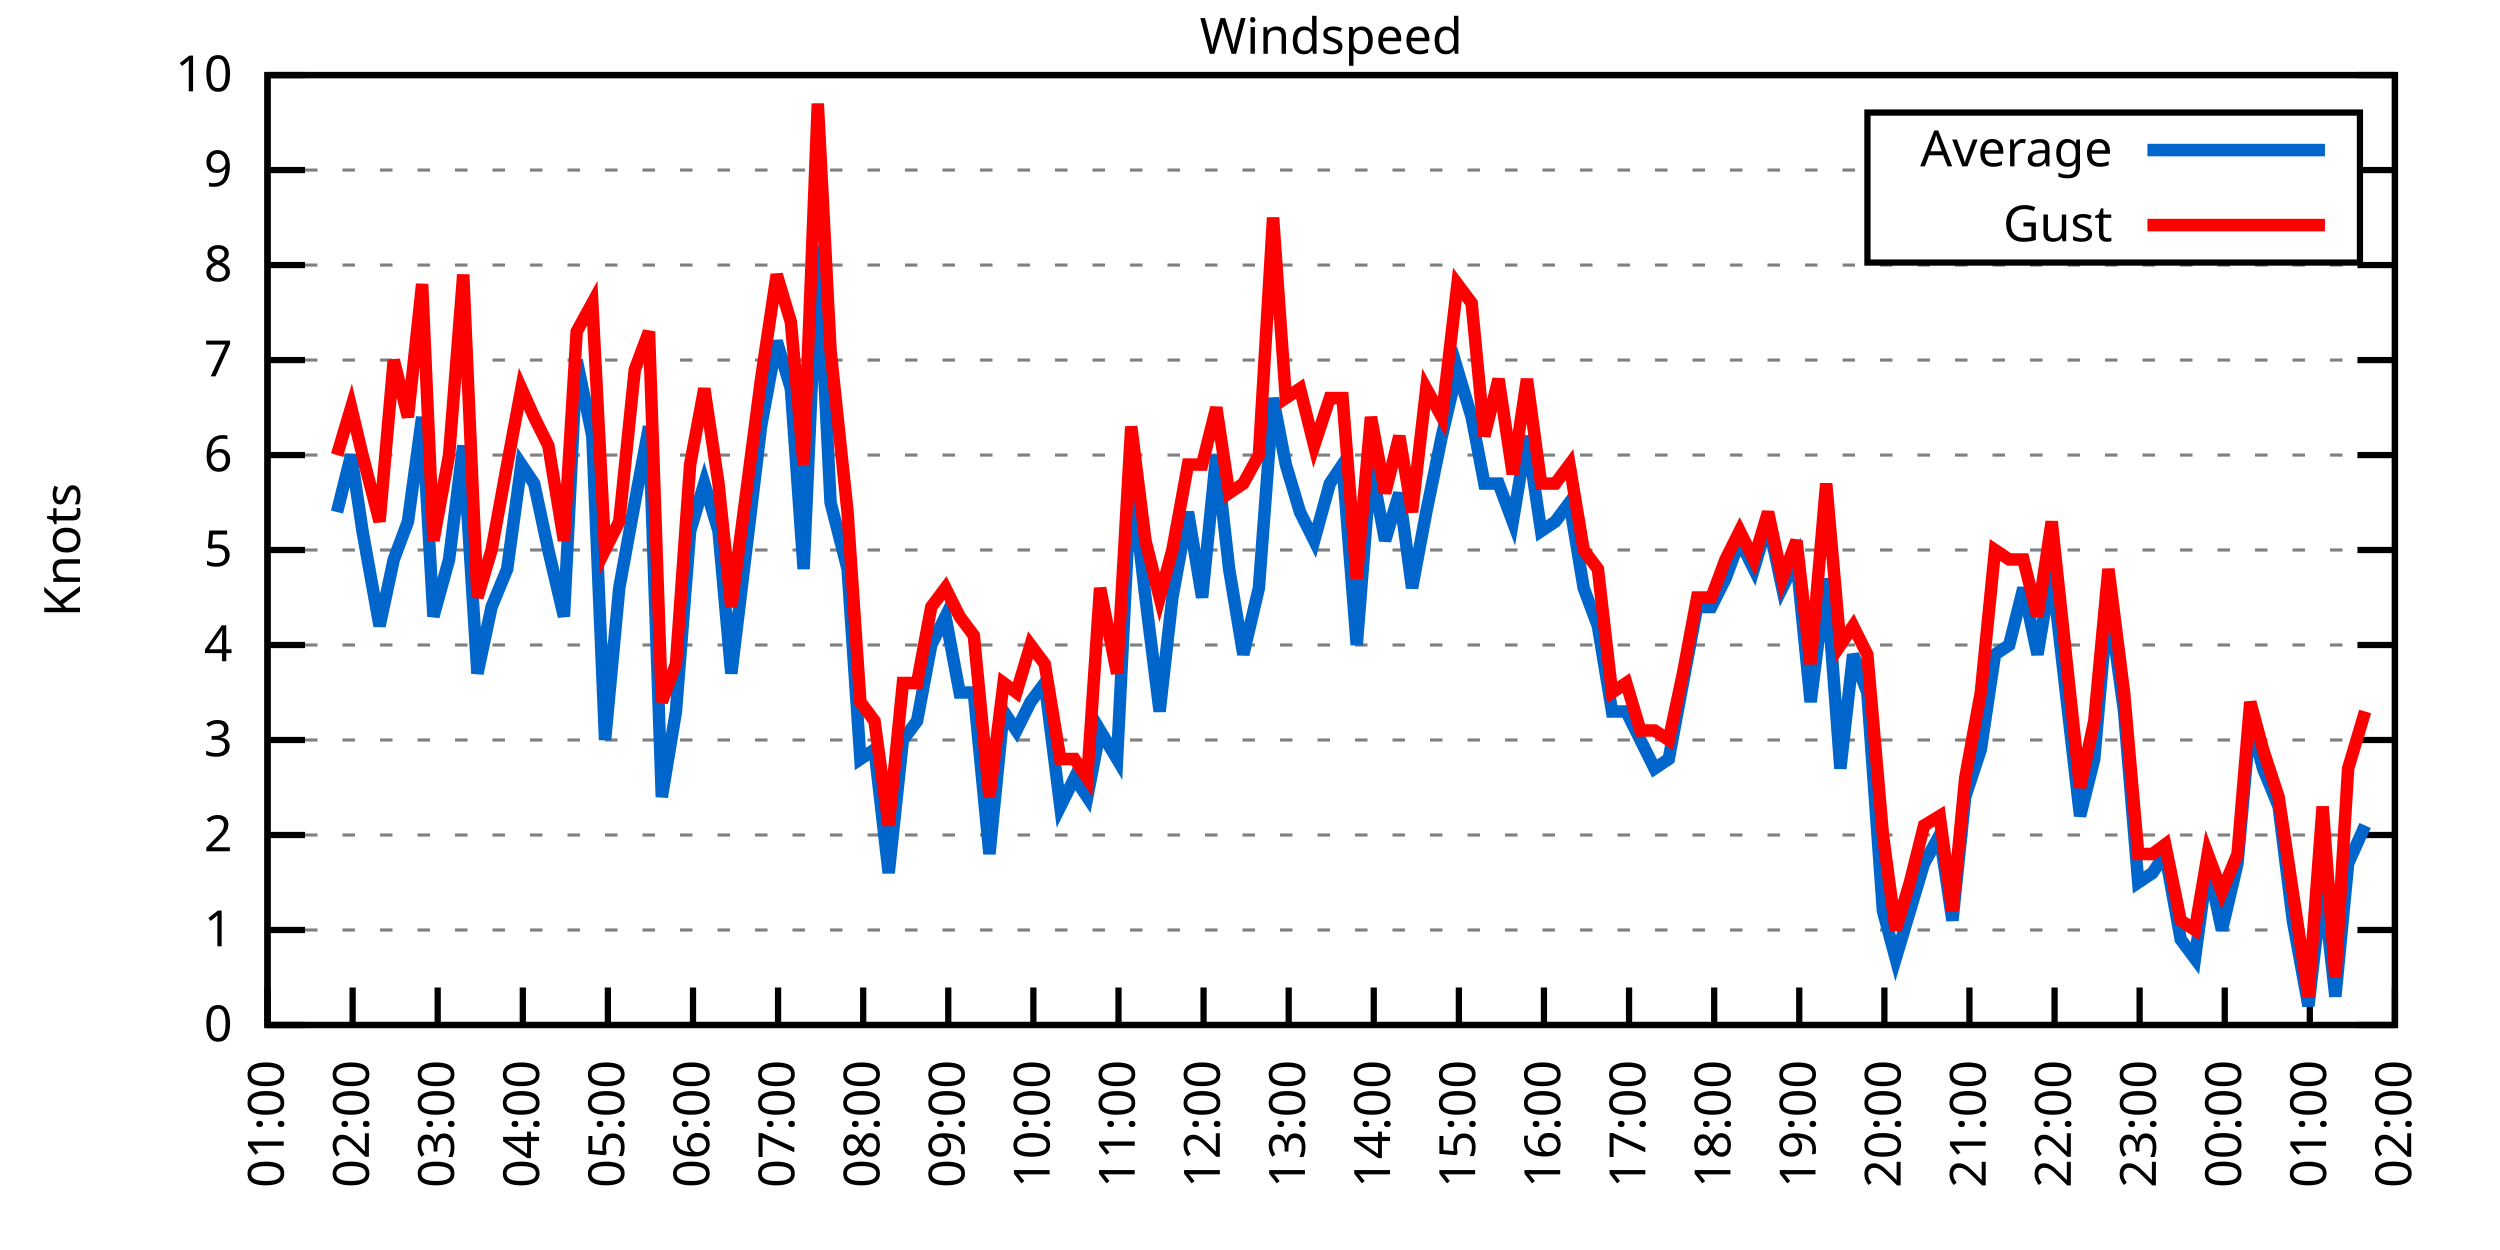
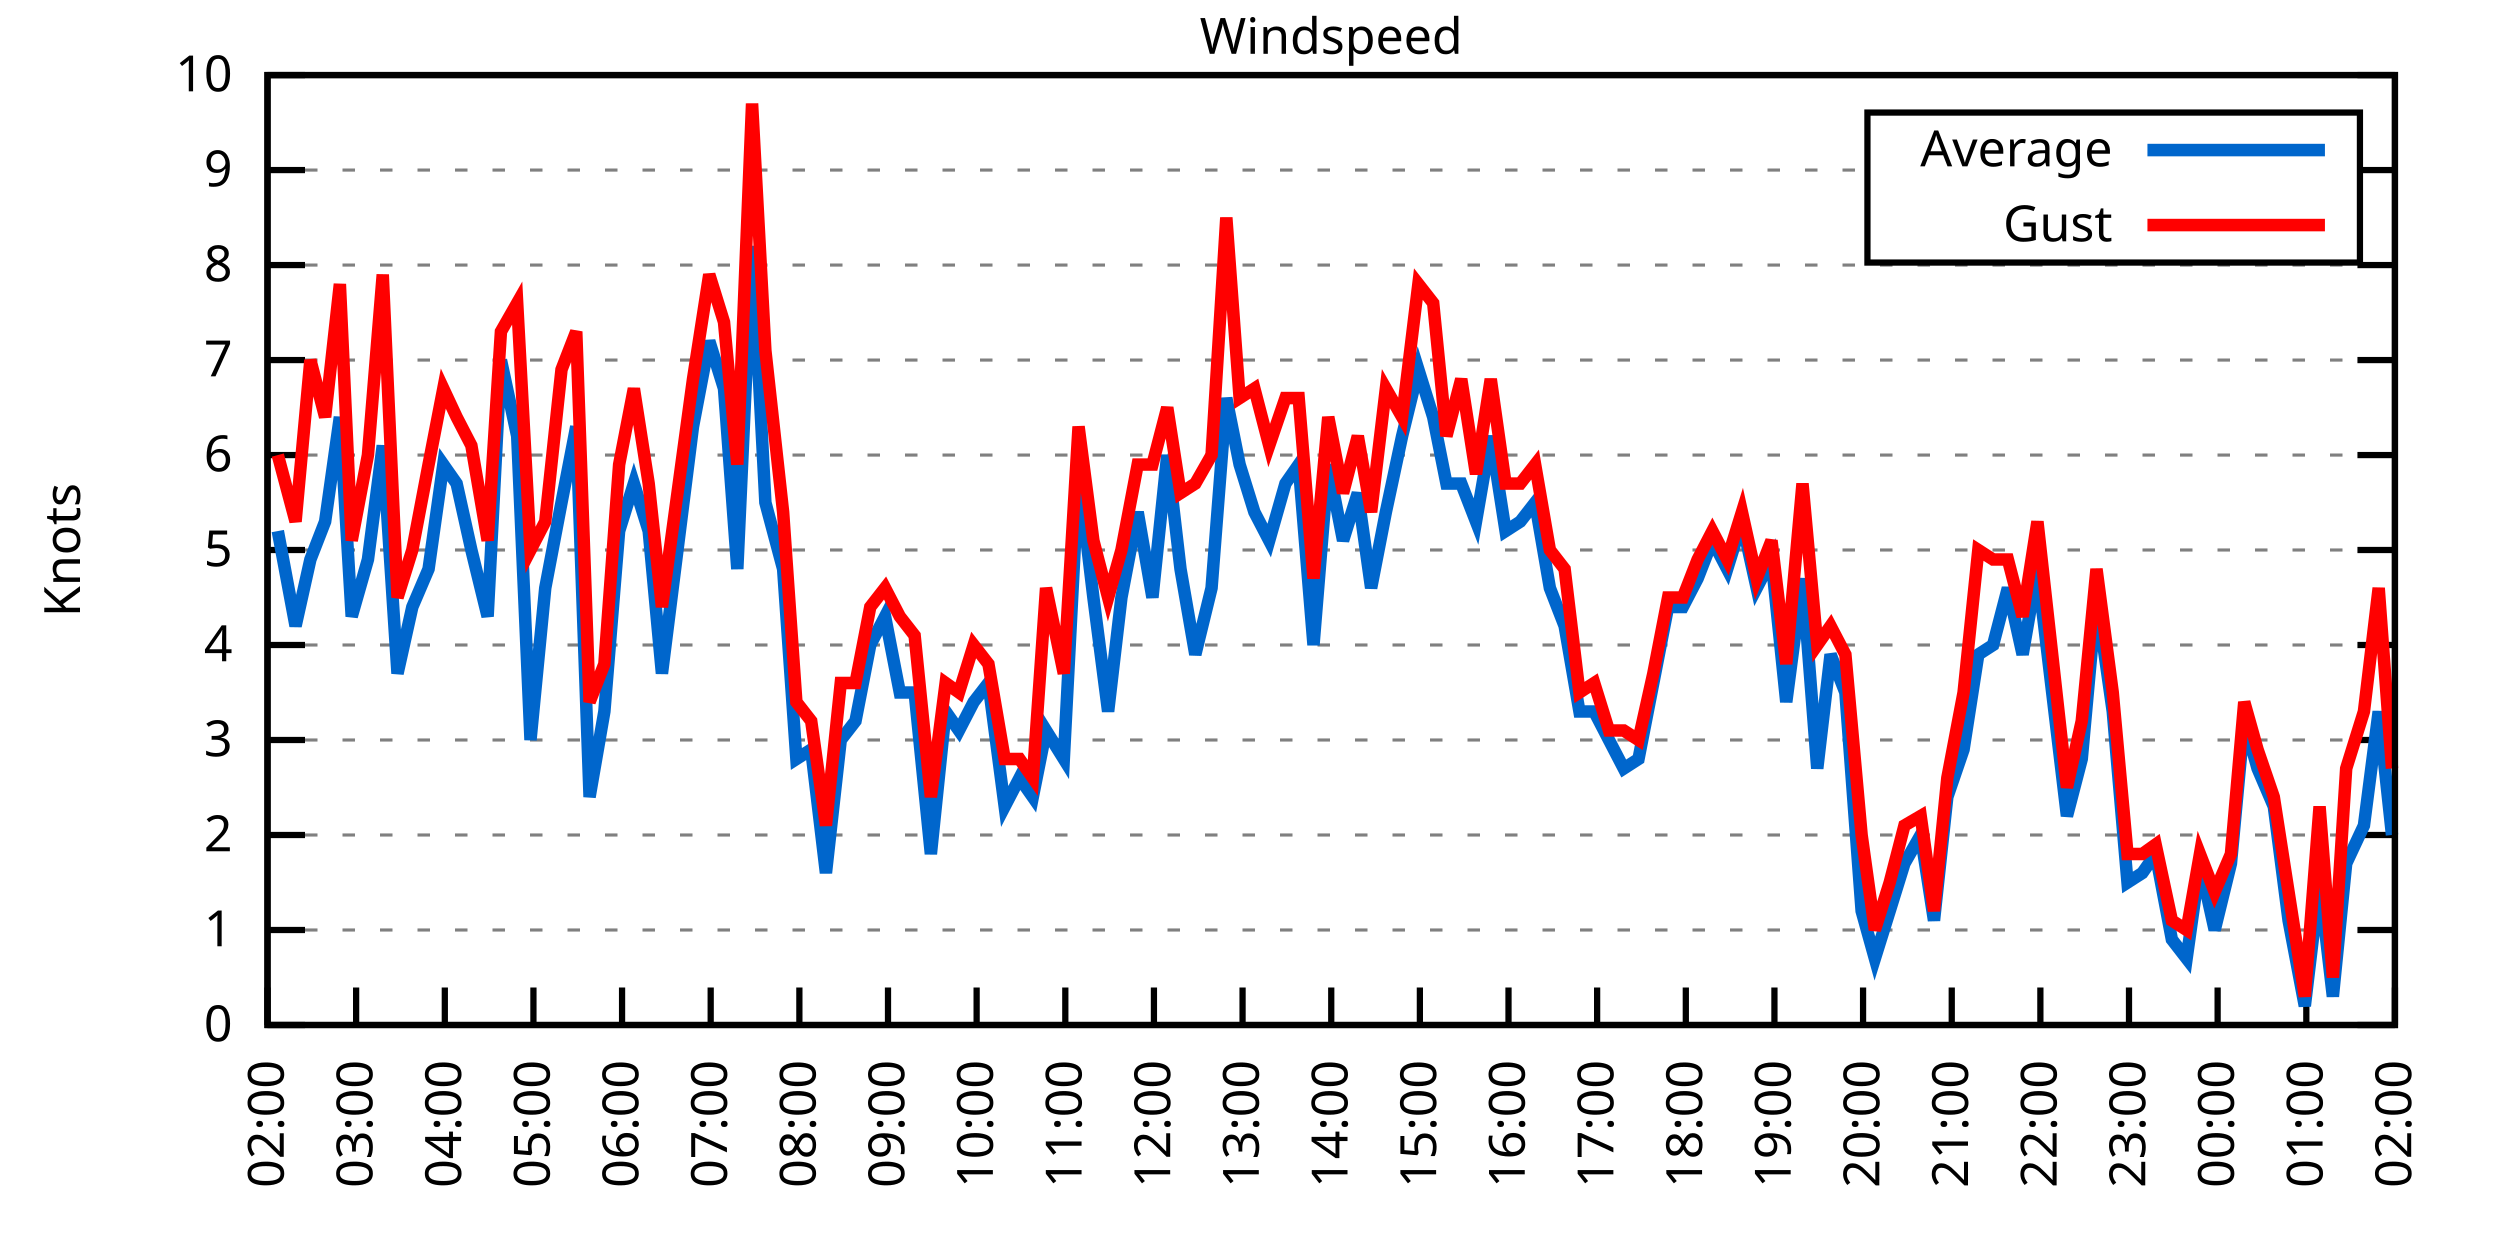
<svg xmlns="http://www.w3.org/2000/svg" xmlns:xlink="http://www.w3.org/1999/xlink" width="400" height="200" viewBox="0 0 400 200">
  <g id="gnuplot_canvas">
    <rect x="0" y="0" width="400" height="200" fill="none" />
    <defs>
      <circle id="gpDot" r="0.5" stroke-width="0.5" stroke="currentColor" />
      <path id="gpPt0" stroke-width="0.333" stroke="currentColor" d="M-1,0 h2 M0,-1 v2" />
      <path id="gpPt1" stroke-width="0.333" stroke="currentColor" d="M-1,-1 L1,1 M1,-1 L-1,1" />
      <path id="gpPt2" stroke-width="0.333" stroke="currentColor" d="M-1,0 L1,0 M0,-1 L0,1 M-1,-1 L1,1 M-1,1 L1,-1" />
      <rect id="gpPt3" stroke-width="0.333" stroke="currentColor" x="-1" y="-1" width="2" height="2" />
      <rect id="gpPt4" stroke-width="0.333" stroke="currentColor" fill="currentColor" x="-1" y="-1" width="2" height="2" />
      <circle id="gpPt5" stroke-width="0.333" stroke="currentColor" cx="0" cy="0" r="1" />
      <use xlink:href="#gpPt5" id="gpPt6" fill="currentColor" stroke="none" />
      <path id="gpPt7" stroke-width="0.333" stroke="currentColor" d="M0,-1.33 L-1.33,0.67 L1.33,0.67 z" />
      <use xlink:href="#gpPt7" id="gpPt8" fill="currentColor" stroke="none" />
      <use xlink:href="#gpPt7" id="gpPt9" stroke="currentColor" transform="rotate(180)" />
      <use xlink:href="#gpPt9" id="gpPt10" fill="currentColor" stroke="none" />
      <use xlink:href="#gpPt3" id="gpPt11" stroke="currentColor" transform="rotate(45)" />
      <use xlink:href="#gpPt11" id="gpPt12" fill="currentColor" stroke="none" />
      <path id="gpPt13" stroke-width="0.333" stroke="currentColor" d="M0,1.330 L1.265,0.411 L0.782,-1.067 L-0.782,-1.076 L-1.265,0.411 z" />
      <use xlink:href="#gpPt13" id="gpPt14" fill="currentColor" stroke="none" />
      <filter id="textbox" filterUnits="objectBoundingBox" x="0" y="0" height="1" width="1">
        <feFlood flood-color="white" flood-opacity="1" result="bgnd" />
        <feComposite in="SourceGraphic" in2="bgnd" operator="atop" />
      </filter>
      <filter id="greybox" filterUnits="objectBoundingBox" x="0" y="0" height="1" width="1">
        <feFlood flood-color="lightgrey" flood-opacity="1" result="grey" />
        <feComposite in="SourceGraphic" in2="grey" operator="atop" />
      </filter>
    </defs>
    <g fill="none" color="white" stroke="currentColor" stroke-width="1.00" stroke-linecap="butt" stroke-linejoin="miter">
</g>
    <g fill="none" color="black" stroke="currentColor" stroke-width="1.00" stroke-linecap="butt" stroke-linejoin="miter">
      <g stroke="none" shape-rendering="crispEdges">
        <polygon fill="rgb(255, 255, 255)" points="42.80,164.00 383.18,164.00 383.18,12.02 42.80,12.02 " />
      </g>
    </g>
    <g fill="none" color="black" stroke="currentColor" stroke-width="1.00" stroke-linecap="butt" stroke-linejoin="miter">
</g>
    <g fill="none" color="black" stroke="black" stroke-width="0.50" stroke-linecap="butt" stroke-linejoin="miter">
</g>
    <g fill="none" color="gray" stroke="currentColor" stroke-width="0.50" stroke-linecap="butt" stroke-linejoin="miter">
      <path stroke="gray" stroke-dasharray="2,4" class="gridline" d="M42.80,164.00 L383.19,164.00  " />
    </g>
    <g fill="none" color="gray" stroke="gray" stroke-width="1.00" stroke-linecap="butt" stroke-linejoin="miter">
</g>
    <g fill="none" color="black" stroke="currentColor" stroke-width="1.00" stroke-linecap="butt" stroke-linejoin="miter">
      <path stroke="black" d="M42.80,164.00 L48.80,164.00 M383.19,164.00 L377.19,164.00  " />
      <g transform="translate(37.20,166.60)" stroke="none" fill="black" font-family="Sans" font-size="8.00" text-anchor="end">
        <text>
          <tspan font-family="Sans"> 0</tspan>
        </text>
      </g>
    </g>
    <g fill="none" color="black" stroke="currentColor" stroke-width="1.00" stroke-linecap="butt" stroke-linejoin="miter">
</g>
    <g fill="none" color="black" stroke="black" stroke-width="0.50" stroke-linecap="butt" stroke-linejoin="miter">
</g>
    <g fill="none" color="gray" stroke="currentColor" stroke-width="0.50" stroke-linecap="butt" stroke-linejoin="miter">
      <path stroke="gray" stroke-dasharray="2,4" class="gridline" d="M42.80,148.80 L383.19,148.80  " />
    </g>
    <g fill="none" color="gray" stroke="gray" stroke-width="1.00" stroke-linecap="butt" stroke-linejoin="miter">
</g>
    <g fill="none" color="black" stroke="currentColor" stroke-width="1.00" stroke-linecap="butt" stroke-linejoin="miter">
      <path stroke="black" d="M42.80,148.80 L48.80,148.80 M383.19,148.80 L377.19,148.80  " />
      <g transform="translate(37.20,151.40)" stroke="none" fill="black" font-family="Sans" font-size="8.00" text-anchor="end">
        <text>
          <tspan font-family="Sans"> 1</tspan>
        </text>
      </g>
    </g>
    <g fill="none" color="black" stroke="currentColor" stroke-width="1.00" stroke-linecap="butt" stroke-linejoin="miter">
</g>
    <g fill="none" color="black" stroke="black" stroke-width="0.50" stroke-linecap="butt" stroke-linejoin="miter">
</g>
    <g fill="none" color="gray" stroke="currentColor" stroke-width="0.50" stroke-linecap="butt" stroke-linejoin="miter">
      <path stroke="gray" stroke-dasharray="2,4" class="gridline" d="M42.80,133.60 L383.19,133.60  " />
    </g>
    <g fill="none" color="gray" stroke="gray" stroke-width="1.00" stroke-linecap="butt" stroke-linejoin="miter">
</g>
    <g fill="none" color="black" stroke="currentColor" stroke-width="1.00" stroke-linecap="butt" stroke-linejoin="miter">
      <path stroke="black" d="M42.80,133.60 L48.80,133.60 M383.19,133.60 L377.19,133.60  " />
      <g transform="translate(37.20,136.20)" stroke="none" fill="black" font-family="Sans" font-size="8.00" text-anchor="end">
        <text>
          <tspan font-family="Sans"> 2</tspan>
        </text>
      </g>
    </g>
    <g fill="none" color="black" stroke="currentColor" stroke-width="1.00" stroke-linecap="butt" stroke-linejoin="miter">
</g>
    <g fill="none" color="black" stroke="black" stroke-width="0.50" stroke-linecap="butt" stroke-linejoin="miter">
</g>
    <g fill="none" color="gray" stroke="currentColor" stroke-width="0.50" stroke-linecap="butt" stroke-linejoin="miter">
      <path stroke="gray" stroke-dasharray="2,4" class="gridline" d="M42.80,118.40 L383.19,118.40  " />
    </g>
    <g fill="none" color="gray" stroke="gray" stroke-width="1.00" stroke-linecap="butt" stroke-linejoin="miter">
</g>
    <g fill="none" color="black" stroke="currentColor" stroke-width="1.00" stroke-linecap="butt" stroke-linejoin="miter">
      <path stroke="black" d="M42.80,118.40 L48.80,118.40 M383.19,118.40 L377.19,118.40  " />
      <g transform="translate(37.20,121.00)" stroke="none" fill="black" font-family="Sans" font-size="8.00" text-anchor="end">
        <text>
          <tspan font-family="Sans"> 3</tspan>
        </text>
      </g>
    </g>
    <g fill="none" color="black" stroke="currentColor" stroke-width="1.00" stroke-linecap="butt" stroke-linejoin="miter">
</g>
    <g fill="none" color="black" stroke="black" stroke-width="0.50" stroke-linecap="butt" stroke-linejoin="miter">
</g>
    <g fill="none" color="gray" stroke="currentColor" stroke-width="0.50" stroke-linecap="butt" stroke-linejoin="miter">
      <path stroke="gray" stroke-dasharray="2,4" class="gridline" d="M42.80,103.20 L383.19,103.20  " />
    </g>
    <g fill="none" color="gray" stroke="gray" stroke-width="1.00" stroke-linecap="butt" stroke-linejoin="miter">
</g>
    <g fill="none" color="black" stroke="currentColor" stroke-width="1.00" stroke-linecap="butt" stroke-linejoin="miter">
      <path stroke="black" d="M42.80,103.20 L48.80,103.20 M383.19,103.20 L377.19,103.20  " />
      <g transform="translate(37.20,105.80)" stroke="none" fill="black" font-family="Sans" font-size="8.00" text-anchor="end">
        <text>
          <tspan font-family="Sans"> 4</tspan>
        </text>
      </g>
    </g>
    <g fill="none" color="black" stroke="currentColor" stroke-width="1.00" stroke-linecap="butt" stroke-linejoin="miter">
</g>
    <g fill="none" color="black" stroke="black" stroke-width="0.50" stroke-linecap="butt" stroke-linejoin="miter">
</g>
    <g fill="none" color="gray" stroke="currentColor" stroke-width="0.50" stroke-linecap="butt" stroke-linejoin="miter">
      <path stroke="gray" stroke-dasharray="2,4" class="gridline" d="M42.80,88.00 L383.19,88.00  " />
    </g>
    <g fill="none" color="gray" stroke="gray" stroke-width="1.00" stroke-linecap="butt" stroke-linejoin="miter">
</g>
    <g fill="none" color="black" stroke="currentColor" stroke-width="1.00" stroke-linecap="butt" stroke-linejoin="miter">
      <path stroke="black" d="M42.80,88.00 L48.80,88.00 M383.19,88.00 L377.19,88.00  " />
      <g transform="translate(37.20,90.60)" stroke="none" fill="black" font-family="Sans" font-size="8.00" text-anchor="end">
        <text>
          <tspan font-family="Sans"> 5</tspan>
        </text>
      </g>
    </g>
    <g fill="none" color="black" stroke="currentColor" stroke-width="1.00" stroke-linecap="butt" stroke-linejoin="miter">
</g>
    <g fill="none" color="black" stroke="black" stroke-width="0.50" stroke-linecap="butt" stroke-linejoin="miter">
</g>
    <g fill="none" color="gray" stroke="currentColor" stroke-width="0.50" stroke-linecap="butt" stroke-linejoin="miter">
      <path stroke="gray" stroke-dasharray="2,4" class="gridline" d="M42.80,72.81 L383.19,72.81  " />
    </g>
    <g fill="none" color="gray" stroke="gray" stroke-width="1.00" stroke-linecap="butt" stroke-linejoin="miter">
</g>
    <g fill="none" color="black" stroke="currentColor" stroke-width="1.00" stroke-linecap="butt" stroke-linejoin="miter">
      <path stroke="black" d="M42.80,72.81 L48.80,72.81 M383.19,72.81 L377.19,72.81  " />
      <g transform="translate(37.20,75.41)" stroke="none" fill="black" font-family="Sans" font-size="8.00" text-anchor="end">
        <text>
          <tspan font-family="Sans"> 6</tspan>
        </text>
      </g>
    </g>
    <g fill="none" color="black" stroke="currentColor" stroke-width="1.00" stroke-linecap="butt" stroke-linejoin="miter">
</g>
    <g fill="none" color="black" stroke="black" stroke-width="0.50" stroke-linecap="butt" stroke-linejoin="miter">
</g>
    <g fill="none" color="gray" stroke="currentColor" stroke-width="0.50" stroke-linecap="butt" stroke-linejoin="miter">
      <path stroke="gray" stroke-dasharray="2,4" class="gridline" d="M42.80,57.61 L383.19,57.61  " />
    </g>
    <g fill="none" color="gray" stroke="gray" stroke-width="1.00" stroke-linecap="butt" stroke-linejoin="miter">
</g>
    <g fill="none" color="black" stroke="currentColor" stroke-width="1.00" stroke-linecap="butt" stroke-linejoin="miter">
      <path stroke="black" d="M42.80,57.61 L48.80,57.61 M383.19,57.61 L377.19,57.61  " />
      <g transform="translate(37.20,60.21)" stroke="none" fill="black" font-family="Sans" font-size="8.00" text-anchor="end">
        <text>
          <tspan font-family="Sans"> 7</tspan>
        </text>
      </g>
    </g>
    <g fill="none" color="black" stroke="currentColor" stroke-width="1.00" stroke-linecap="butt" stroke-linejoin="miter">
</g>
    <g fill="none" color="black" stroke="black" stroke-width="0.50" stroke-linecap="butt" stroke-linejoin="miter">
</g>
    <g fill="none" color="gray" stroke="currentColor" stroke-width="0.50" stroke-linecap="butt" stroke-linejoin="miter">
      <path stroke="gray" stroke-dasharray="2,4" class="gridline" d="M42.80,42.41 L383.19,42.41  " />
    </g>
    <g fill="none" color="gray" stroke="gray" stroke-width="1.00" stroke-linecap="butt" stroke-linejoin="miter">
</g>
    <g fill="none" color="black" stroke="currentColor" stroke-width="1.00" stroke-linecap="butt" stroke-linejoin="miter">
      <path stroke="black" d="M42.80,42.41 L48.80,42.41 M383.19,42.41 L377.19,42.41  " />
      <g transform="translate(37.20,45.01)" stroke="none" fill="black" font-family="Sans" font-size="8.00" text-anchor="end">
        <text>
          <tspan font-family="Sans"> 8</tspan>
        </text>
      </g>
    </g>
    <g fill="none" color="black" stroke="currentColor" stroke-width="1.00" stroke-linecap="butt" stroke-linejoin="miter">
</g>
    <g fill="none" color="black" stroke="black" stroke-width="0.50" stroke-linecap="butt" stroke-linejoin="miter">
</g>
    <g fill="none" color="gray" stroke="currentColor" stroke-width="0.50" stroke-linecap="butt" stroke-linejoin="miter">
      <path stroke="gray" stroke-dasharray="2,4" class="gridline" d="M42.80,27.21 L298.79,27.21 M377.59,27.21 L383.19,27.21  " />
    </g>
    <g fill="none" color="gray" stroke="gray" stroke-width="1.00" stroke-linecap="butt" stroke-linejoin="miter">
</g>
    <g fill="none" color="black" stroke="currentColor" stroke-width="1.00" stroke-linecap="butt" stroke-linejoin="miter">
      <path stroke="black" d="M42.80,27.21 L48.80,27.21 M383.19,27.21 L377.19,27.21  " />
      <g transform="translate(37.20,29.81)" stroke="none" fill="black" font-family="Sans" font-size="8.00" text-anchor="end">
        <text>
          <tspan font-family="Sans"> 9</tspan>
        </text>
      </g>
    </g>
    <g fill="none" color="black" stroke="currentColor" stroke-width="1.00" stroke-linecap="butt" stroke-linejoin="miter">
</g>
    <g fill="none" color="black" stroke="black" stroke-width="0.50" stroke-linecap="butt" stroke-linejoin="miter">
</g>
    <g fill="none" color="gray" stroke="currentColor" stroke-width="0.50" stroke-linecap="butt" stroke-linejoin="miter">
      <path stroke="gray" stroke-dasharray="2,4" class="gridline" d="M42.80,12.01 L383.19,12.01  " />
    </g>
    <g fill="none" color="gray" stroke="gray" stroke-width="1.00" stroke-linecap="butt" stroke-linejoin="miter">
</g>
    <g fill="none" color="black" stroke="currentColor" stroke-width="1.00" stroke-linecap="butt" stroke-linejoin="miter">
      <path stroke="black" d="M42.80,12.01 L48.80,12.01 M383.19,12.01 L377.19,12.01  " />
      <g transform="translate(37.20,14.61)" stroke="none" fill="black" font-family="Sans" font-size="8.00" text-anchor="end">
        <text>
          <tspan font-family="Sans"> 10</tspan>
        </text>
      </g>
    </g>
    <g fill="none" color="black" stroke="currentColor" stroke-width="1.00" stroke-linecap="butt" stroke-linejoin="miter">
      <path stroke="black" d="M42.80,164.00 L42.80,158.00  " />
      <g transform="translate(45.40,169.60) rotate(270.00)" stroke="none" fill="black" font-family="Sans" font-size="8.00" text-anchor="end">
        <text>
-           <tspan font-family="Sans">01:00</tspan>
-         </text>
-       </g>
-     </g>
-     <g fill="none" color="black" stroke="currentColor" stroke-width="1.00" stroke-linecap="butt" stroke-linejoin="miter">
-       <path stroke="black" d="M56.42,164.00 L56.42,158.00  " />
-       <g transform="translate(59.02,169.60) rotate(270.00)" stroke="none" fill="black" font-family="Sans" font-size="8.00" text-anchor="end">
-         <text>
          <tspan font-family="Sans">02:00</tspan>
        </text>
      </g>
    </g>
    <g fill="none" color="black" stroke="currentColor" stroke-width="1.00" stroke-linecap="butt" stroke-linejoin="miter">
-       <path stroke="black" d="M70.03,164.00 L70.03,158.00  " />
-       <g transform="translate(72.63,169.60) rotate(270.00)" stroke="none" fill="black" font-family="Sans" font-size="8.00" text-anchor="end">
+       <path stroke="black" d="M56.98,164.00 L56.98,158.00  " />
+       <g transform="translate(59.58,169.60) rotate(270.00)" stroke="none" fill="black" font-family="Sans" font-size="8.00" text-anchor="end">
        <text>
          <tspan font-family="Sans">03:00</tspan>
        </text>
      </g>
    </g>
    <g fill="none" color="black" stroke="currentColor" stroke-width="1.00" stroke-linecap="butt" stroke-linejoin="miter">
-       <path stroke="black" d="M83.65,164.00 L83.65,158.00  " />
-       <g transform="translate(86.25,169.60) rotate(270.00)" stroke="none" fill="black" font-family="Sans" font-size="8.00" text-anchor="end">
+       <path stroke="black" d="M71.17,164.00 L71.17,158.00  " />
+       <g transform="translate(73.77,169.60) rotate(270.00)" stroke="none" fill="black" font-family="Sans" font-size="8.00" text-anchor="end">
        <text>
          <tspan font-family="Sans">04:00</tspan>
        </text>
      </g>
    </g>
    <g fill="none" color="black" stroke="currentColor" stroke-width="1.00" stroke-linecap="butt" stroke-linejoin="miter">
-       <path stroke="black" d="M97.26,164.00 L97.26,158.00  " />
-       <g transform="translate(99.86,169.60) rotate(270.00)" stroke="none" fill="black" font-family="Sans" font-size="8.00" text-anchor="end">
+       <path stroke="black" d="M85.35,164.00 L85.35,158.00  " />
+       <g transform="translate(87.95,169.60) rotate(270.00)" stroke="none" fill="black" font-family="Sans" font-size="8.00" text-anchor="end">
        <text>
          <tspan font-family="Sans">05:00</tspan>
        </text>
      </g>
    </g>
    <g fill="none" color="black" stroke="currentColor" stroke-width="1.00" stroke-linecap="butt" stroke-linejoin="miter">
-       <path stroke="black" d="M110.88,164.00 L110.88,158.00  " />
-       <g transform="translate(113.48,169.60) rotate(270.00)" stroke="none" fill="black" font-family="Sans" font-size="8.00" text-anchor="end">
+       <path stroke="black" d="M99.53,164.00 L99.53,158.00  " />
+       <g transform="translate(102.13,169.60) rotate(270.00)" stroke="none" fill="black" font-family="Sans" font-size="8.00" text-anchor="end">
        <text>
          <tspan font-family="Sans">06:00</tspan>
        </text>
      </g>
    </g>
    <g fill="none" color="black" stroke="currentColor" stroke-width="1.00" stroke-linecap="butt" stroke-linejoin="miter">
-       <path stroke="black" d="M124.49,164.00 L124.49,158.00  " />
-       <g transform="translate(127.09,169.60) rotate(270.00)" stroke="none" fill="black" font-family="Sans" font-size="8.00" text-anchor="end">
+       <path stroke="black" d="M113.71,164.00 L113.71,158.00  " />
+       <g transform="translate(116.31,169.60) rotate(270.00)" stroke="none" fill="black" font-family="Sans" font-size="8.00" text-anchor="end">
        <text>
          <tspan font-family="Sans">07:00</tspan>
        </text>
      </g>
    </g>
    <g fill="none" color="black" stroke="currentColor" stroke-width="1.00" stroke-linecap="butt" stroke-linejoin="miter">
-       <path stroke="black" d="M138.11,164.00 L138.11,158.00  " />
-       <g transform="translate(140.71,169.60) rotate(270.00)" stroke="none" fill="black" font-family="Sans" font-size="8.00" text-anchor="end">
+       <path stroke="black" d="M127.90,164.00 L127.90,158.00  " />
+       <g transform="translate(130.50,169.60) rotate(270.00)" stroke="none" fill="black" font-family="Sans" font-size="8.00" text-anchor="end">
        <text>
          <tspan font-family="Sans">08:00</tspan>
        </text>
      </g>
    </g>
    <g fill="none" color="black" stroke="currentColor" stroke-width="1.00" stroke-linecap="butt" stroke-linejoin="miter">
-       <path stroke="black" d="M151.72,164.00 L151.72,158.00  " />
-       <g transform="translate(154.32,169.60) rotate(270.00)" stroke="none" fill="black" font-family="Sans" font-size="8.00" text-anchor="end">
+       <path stroke="black" d="M142.08,164.00 L142.08,158.00  " />
+       <g transform="translate(144.68,169.60) rotate(270.00)" stroke="none" fill="black" font-family="Sans" font-size="8.00" text-anchor="end">
        <text>
          <tspan font-family="Sans">09:00</tspan>
        </text>
      </g>
    </g>
    <g fill="none" color="black" stroke="currentColor" stroke-width="1.00" stroke-linecap="butt" stroke-linejoin="miter">
-       <path stroke="black" d="M165.34,164.00 L165.34,158.00  " />
-       <g transform="translate(167.94,169.60) rotate(270.00)" stroke="none" fill="black" font-family="Sans" font-size="8.00" text-anchor="end">
+       <path stroke="black" d="M156.26,164.00 L156.26,158.00  " />
+       <g transform="translate(158.86,169.60) rotate(270.00)" stroke="none" fill="black" font-family="Sans" font-size="8.00" text-anchor="end">
        <text>
          <tspan font-family="Sans">10:00</tspan>
        </text>
      </g>
    </g>
    <g fill="none" color="black" stroke="currentColor" stroke-width="1.00" stroke-linecap="butt" stroke-linejoin="miter">
-       <path stroke="black" d="M178.96,164.00 L178.96,158.00  " />
-       <g transform="translate(181.56,169.60) rotate(270.00)" stroke="none" fill="black" font-family="Sans" font-size="8.00" text-anchor="end">
+       <path stroke="black" d="M170.45,164.00 L170.45,158.00  " />
+       <g transform="translate(173.05,169.60) rotate(270.00)" stroke="none" fill="black" font-family="Sans" font-size="8.00" text-anchor="end">
        <text>
          <tspan font-family="Sans">11:00</tspan>
        </text>
      </g>
    </g>
    <g fill="none" color="black" stroke="currentColor" stroke-width="1.00" stroke-linecap="butt" stroke-linejoin="miter">
-       <path stroke="black" d="M192.57,164.00 L192.57,158.00  " />
-       <g transform="translate(195.17,169.60) rotate(270.00)" stroke="none" fill="black" font-family="Sans" font-size="8.00" text-anchor="end">
+       <path stroke="black" d="M184.63,164.00 L184.63,158.00  " />
+       <g transform="translate(187.23,169.60) rotate(270.00)" stroke="none" fill="black" font-family="Sans" font-size="8.00" text-anchor="end">
        <text>
          <tspan font-family="Sans">12:00</tspan>
        </text>
      </g>
    </g>
    <g fill="none" color="black" stroke="currentColor" stroke-width="1.00" stroke-linecap="butt" stroke-linejoin="miter">
-       <path stroke="black" d="M206.19,164.00 L206.19,158.00  " />
-       <g transform="translate(208.79,169.60) rotate(270.00)" stroke="none" fill="black" font-family="Sans" font-size="8.00" text-anchor="end">
+       <path stroke="black" d="M198.81,164.00 L198.81,158.00  " />
+       <g transform="translate(201.41,169.60) rotate(270.00)" stroke="none" fill="black" font-family="Sans" font-size="8.00" text-anchor="end">
        <text>
          <tspan font-family="Sans">13:00</tspan>
        </text>
      </g>
    </g>
    <g fill="none" color="black" stroke="currentColor" stroke-width="1.00" stroke-linecap="butt" stroke-linejoin="miter">
-       <path stroke="black" d="M219.80,164.00 L219.80,158.00  " />
-       <g transform="translate(222.40,169.60) rotate(270.00)" stroke="none" fill="black" font-family="Sans" font-size="8.00" text-anchor="end">
+       <path stroke="black" d="M213.00,164.00 L213.00,158.00  " />
+       <g transform="translate(215.60,169.60) rotate(270.00)" stroke="none" fill="black" font-family="Sans" font-size="8.00" text-anchor="end">
        <text>
          <tspan font-family="Sans">14:00</tspan>
        </text>
      </g>
    </g>
    <g fill="none" color="black" stroke="currentColor" stroke-width="1.00" stroke-linecap="butt" stroke-linejoin="miter">
-       <path stroke="black" d="M233.42,164.00 L233.42,158.00  " />
-       <g transform="translate(236.02,169.60) rotate(270.00)" stroke="none" fill="black" font-family="Sans" font-size="8.00" text-anchor="end">
+       <path stroke="black" d="M227.18,164.00 L227.18,158.00  " />
+       <g transform="translate(229.78,169.60) rotate(270.00)" stroke="none" fill="black" font-family="Sans" font-size="8.00" text-anchor="end">
        <text>
          <tspan font-family="Sans">15:00</tspan>
        </text>
      </g>
    </g>
    <g fill="none" color="black" stroke="currentColor" stroke-width="1.00" stroke-linecap="butt" stroke-linejoin="miter">
-       <path stroke="black" d="M247.03,164.00 L247.03,158.00  " />
-       <g transform="translate(249.63,169.60) rotate(270.00)" stroke="none" fill="black" font-family="Sans" font-size="8.00" text-anchor="end">
+       <path stroke="black" d="M241.36,164.00 L241.36,158.00  " />
+       <g transform="translate(243.96,169.60) rotate(270.00)" stroke="none" fill="black" font-family="Sans" font-size="8.00" text-anchor="end">
        <text>
          <tspan font-family="Sans">16:00</tspan>
        </text>
      </g>
    </g>
    <g fill="none" color="black" stroke="currentColor" stroke-width="1.00" stroke-linecap="butt" stroke-linejoin="miter">
-       <path stroke="black" d="M260.65,164.00 L260.65,158.00  " />
-       <g transform="translate(263.25,169.60) rotate(270.00)" stroke="none" fill="black" font-family="Sans" font-size="8.00" text-anchor="end">
+       <path stroke="black" d="M255.54,164.00 L255.54,158.00  " />
+       <g transform="translate(258.14,169.60) rotate(270.00)" stroke="none" fill="black" font-family="Sans" font-size="8.00" text-anchor="end">
        <text>
          <tspan font-family="Sans">17:00</tspan>
        </text>
      </g>
    </g>
    <g fill="none" color="black" stroke="currentColor" stroke-width="1.00" stroke-linecap="butt" stroke-linejoin="miter">
-       <path stroke="black" d="M274.27,164.00 L274.27,158.00  " />
-       <g transform="translate(276.87,169.60) rotate(270.00)" stroke="none" fill="black" font-family="Sans" font-size="8.00" text-anchor="end">
+       <path stroke="black" d="M269.73,164.00 L269.73,158.00  " />
+       <g transform="translate(272.33,169.60) rotate(270.00)" stroke="none" fill="black" font-family="Sans" font-size="8.00" text-anchor="end">
        <text>
          <tspan font-family="Sans">18:00</tspan>
        </text>
      </g>
    </g>
    <g fill="none" color="black" stroke="currentColor" stroke-width="1.00" stroke-linecap="butt" stroke-linejoin="miter">
-       <path stroke="black" d="M287.88,164.00 L287.88,158.00  " />
-       <g transform="translate(290.48,169.60) rotate(270.00)" stroke="none" fill="black" font-family="Sans" font-size="8.00" text-anchor="end">
+       <path stroke="black" d="M283.91,164.00 L283.91,158.00  " />
+       <g transform="translate(286.51,169.60) rotate(270.00)" stroke="none" fill="black" font-family="Sans" font-size="8.00" text-anchor="end">
        <text>
          <tspan font-family="Sans">19:00</tspan>
        </text>
      </g>
    </g>
    <g fill="none" color="black" stroke="currentColor" stroke-width="1.00" stroke-linecap="butt" stroke-linejoin="miter">
-       <path stroke="black" d="M301.50,164.00 L301.50,158.00  " />
-       <g transform="translate(304.10,169.60) rotate(270.00)" stroke="none" fill="black" font-family="Sans" font-size="8.00" text-anchor="end">
+       <path stroke="black" d="M298.09,164.00 L298.09,158.00  " />
+       <g transform="translate(300.69,169.60) rotate(270.00)" stroke="none" fill="black" font-family="Sans" font-size="8.00" text-anchor="end">
        <text>
          <tspan font-family="Sans">20:00</tspan>
        </text>
      </g>
    </g>
    <g fill="none" color="black" stroke="currentColor" stroke-width="1.00" stroke-linecap="butt" stroke-linejoin="miter">
-       <path stroke="black" d="M315.11,164.00 L315.11,158.00  " />
-       <g transform="translate(317.71,169.60) rotate(270.00)" stroke="none" fill="black" font-family="Sans" font-size="8.00" text-anchor="end">
+       <path stroke="black" d="M312.28,164.00 L312.28,158.00  " />
+       <g transform="translate(314.88,169.60) rotate(270.00)" stroke="none" fill="black" font-family="Sans" font-size="8.00" text-anchor="end">
        <text>
          <tspan font-family="Sans">21:00</tspan>
        </text>
      </g>
    </g>
    <g fill="none" color="black" stroke="currentColor" stroke-width="1.00" stroke-linecap="butt" stroke-linejoin="miter">
-       <path stroke="black" d="M328.73,164.00 L328.73,158.00  " />
-       <g transform="translate(331.33,169.60) rotate(270.00)" stroke="none" fill="black" font-family="Sans" font-size="8.00" text-anchor="end">
+       <path stroke="black" d="M326.46,164.00 L326.46,158.00  " />
+       <g transform="translate(329.06,169.60) rotate(270.00)" stroke="none" fill="black" font-family="Sans" font-size="8.00" text-anchor="end">
        <text>
          <tspan font-family="Sans">22:00</tspan>
        </text>
      </g>
    </g>
    <g fill="none" color="black" stroke="currentColor" stroke-width="1.00" stroke-linecap="butt" stroke-linejoin="miter">
-       <path stroke="black" d="M342.34,164.00 L342.34,158.00  " />
-       <g transform="translate(344.94,169.60) rotate(270.00)" stroke="none" fill="black" font-family="Sans" font-size="8.00" text-anchor="end">
+       <path stroke="black" d="M340.64,164.00 L340.64,158.00  " />
+       <g transform="translate(343.24,169.60) rotate(270.00)" stroke="none" fill="black" font-family="Sans" font-size="8.00" text-anchor="end">
        <text>
          <tspan font-family="Sans">23:00</tspan>
        </text>
      </g>
    </g>
    <g fill="none" color="black" stroke="currentColor" stroke-width="1.00" stroke-linecap="butt" stroke-linejoin="miter">
-       <path stroke="black" d="M355.96,164.00 L355.96,158.00  " />
-       <g transform="translate(358.56,169.60) rotate(270.00)" stroke="none" fill="black" font-family="Sans" font-size="8.00" text-anchor="end">
+       <path stroke="black" d="M354.82,164.00 L354.82,158.00  " />
+       <g transform="translate(357.42,169.60) rotate(270.00)" stroke="none" fill="black" font-family="Sans" font-size="8.00" text-anchor="end">
        <text>
          <tspan font-family="Sans">00:00</tspan>
        </text>
      </g>
    </g>
    <g fill="none" color="black" stroke="currentColor" stroke-width="1.00" stroke-linecap="butt" stroke-linejoin="miter">
-       <path stroke="black" d="M369.57,164.00 L369.57,158.00  " />
-       <g transform="translate(372.17,169.60) rotate(270.00)" stroke="none" fill="black" font-family="Sans" font-size="8.00" text-anchor="end">
+       <path stroke="black" d="M369.01,164.00 L369.01,158.00  " />
+       <g transform="translate(371.61,169.60) rotate(270.00)" stroke="none" fill="black" font-family="Sans" font-size="8.00" text-anchor="end">
        <text>
          <tspan font-family="Sans">01:00</tspan>
        </text>
      </g>
    </g>
    <g fill="none" color="black" stroke="currentColor" stroke-width="1.00" stroke-linecap="butt" stroke-linejoin="miter">
      <path stroke="black" d="M383.19,164.00 L383.19,158.00  " />
      <g transform="translate(385.79,169.60) rotate(270.00)" stroke="none" fill="black" font-family="Sans" font-size="8.00" text-anchor="end">
        <text>
          <tspan font-family="Sans">02:00</tspan>
        </text>
      </g>
    </g>
    <g fill="none" color="black" stroke="currentColor" stroke-width="1.00" stroke-linecap="butt" stroke-linejoin="miter">
</g>
    <g fill="none" color="black" stroke="currentColor" stroke-width="1.00" stroke-linecap="butt" stroke-linejoin="miter">
      <path stroke="black" d="M42.80,12.01 L42.80,164.00 L383.19,164.00 L383.19,12.01 L42.80,12.01 Z  " />
    </g>
    <g fill="none" color="black" stroke="currentColor" stroke-width="1.00" stroke-linecap="butt" stroke-linejoin="miter">
</g>
    <g fill="none" color="black" stroke="currentColor" stroke-width="1.00" stroke-linecap="butt" stroke-linejoin="miter">
      <path stroke="black" d="M298.79,42.01 L298.79,18.01 L377.59,18.01 L377.59,42.01 L298.79,42.01 Z  " />
    </g>
    <g id="Windspeed_plot_1">
      <g fill="none" color="white" stroke="black" stroke-width="2.00" stroke-linecap="butt" stroke-linejoin="miter">
</g>
      <g fill="none" color="black" stroke="currentColor" stroke-width="2.00" stroke-linecap="butt" stroke-linejoin="miter">
        <g transform="translate(337.99,26.61)" stroke="none" fill="black" font-family="Sans" font-size="8.00" text-anchor="end">
          <text>
            <tspan font-family="Sans">Average</tspan>
          </text>
        </g>
      </g>
      <g fill="none" color="black" stroke="currentColor" stroke-width="2.00" stroke-linecap="butt" stroke-linejoin="miter">
-         <path stroke="rgb(  0, 102, 204)" d="M343.59,24.01 L371.99,24.01 M53.92,81.93 L56.19,72.81 L58.00,84.97 L60.73,100.16 L63.00,89.52 L65.27,83.45   L67.54,66.73 L69.35,98.64 L71.85,89.52 L74.12,71.29 L76.39,107.76 L78.65,97.12 L81.15,91.04 L83.42,74.33   L85.46,77.37 L87.73,88.00 L90.23,98.64 L92.27,57.61 L94.77,69.77 L96.81,118.40 L99.08,94.08 L101.57,80.41   L103.84,68.25 L105.89,127.52 L108.15,113.84 L110.42,84.97 L112.69,77.37 L114.96,84.97 L117.01,107.76 L121.77,68.25   L124.27,54.57 L126.54,62.17 L128.58,91.04 L130.85,39.37 L132.89,80.41 L135.61,91.04 L137.66,121.44 L139.92,119.92   L142.19,139.68 L144.46,118.40 L146.73,115.36 L149.00,103.20 L151.27,98.64 L153.54,110.80 L155.81,110.80 L158.31,136.64   L160.57,113.84 L162.62,116.88 L164.89,112.32 L167.16,109.28 L169.65,129.04 L171.92,124.48 L173.96,127.52 L176.01,116.88   L178.73,121.44 L181.00,75.85 L183.27,95.60 L185.54,113.84 L187.58,95.60 L190.08,81.93 L192.34,95.60 L194.61,72.81   L196.66,91.04 L198.93,104.72 L201.42,94.08 L203.69,63.69 L205.73,74.33 L208.00,81.93 L210.27,86.49 L212.77,77.37   L214.81,74.33 L217.08,103.20 L219.35,74.33 L221.62,86.49 L223.89,78.89 L225.93,94.08 L228.20,81.93 L230.70,69.77   L233.19,59.13 L235.46,66.73 L237.50,77.37 L239.77,77.37 L242.04,83.45 L244.31,69.77 L246.58,84.97 L248.85,83.45   L251.12,80.41 L253.39,94.08 L255.66,100.16 L257.93,113.84 L260.20,113.84 L262.47,118.40 L264.73,122.96 L267.00,121.44   L269.27,109.28 L271.54,97.12 L273.81,97.12 L276.08,92.56 L278.35,86.49 L280.62,91.04 L282.89,83.45 L285.16,94.08   L287.43,89.52 L289.70,112.32 L292.19,92.56 L294.46,122.96 L296.50,104.72 L298.77,110.80 L301.27,145.76 L303.31,153.36   L305.58,145.76 L307.85,138.16 L310.35,133.60 L312.39,147.28 L314.43,127.52 L316.93,119.92 L319.20,104.72 L321.47,103.20   L323.74,94.08 L326.00,104.72 L328.27,91.04 L330.54,110.80 L332.81,130.56 L335.08,121.44 L337.35,95.60 L339.85,113.84   L342.12,141.20 L344.39,139.68 L346.43,136.64 L348.92,150.32 L351.19,153.36 L353.24,138.16 L355.50,148.80 L358.00,138.16   L360.04,115.36 L362.09,122.96 L364.58,129.04 L366.85,147.28 L369.35,160.96 L371.62,141.20 L373.66,159.44 L375.70,138.16   L378.42,132.08  " />
+         <path stroke="rgb(  0, 102, 204)" d="M343.59,24.01 L371.99,24.01 M44.45,84.97 L47.29,100.16 L49.66,89.52 L52.02,83.45 L54.38,66.73 L56.27,98.64   L58.87,89.52 L61.24,71.29 L63.60,107.76 L65.97,97.12 L68.57,91.04 L70.93,74.33 L73.06,77.37 L75.42,88.00   L78.02,98.64 L80.15,57.61 L82.75,69.77 L84.88,118.40 L87.24,94.08 L89.84,80.41 L92.20,68.25 L94.33,127.52   L96.70,113.84 L99.06,84.97 L101.42,77.37 L103.79,84.97 L105.91,107.76 L110.88,68.25 L113.48,54.57 L115.84,62.17   L117.97,91.04 L120.33,39.37 L122.46,80.41 L125.30,91.04 L127.42,121.44 L129.79,119.92 L132.15,139.68 L134.52,118.40   L136.88,115.36 L139.24,103.20 L141.61,98.64 L143.97,110.80 L146.34,110.80 L148.94,136.64 L151.30,113.84 L153.43,116.88   L155.79,112.32 L158.15,109.28 L160.75,129.04 L163.12,124.48 L165.25,127.52 L167.37,116.88 L170.21,121.44 L172.57,75.85   L174.94,95.60 L177.30,113.84 L179.43,95.60 L182.03,81.93 L184.39,95.60 L186.76,72.81 L188.88,91.04 L191.25,104.72   L193.85,94.08 L196.21,63.69 L198.34,74.33 L200.70,81.93 L203.07,86.49 L205.67,77.37 L207.79,74.33 L210.16,103.20   L212.52,74.33 L214.89,86.49 L217.25,78.89 L219.38,94.08 L221.74,81.93 L224.34,69.77 L226.94,59.13 L229.31,66.73   L231.43,77.37 L233.80,77.37 L236.16,83.45 L238.52,69.77 L240.89,84.97 L243.25,83.45 L245.62,80.41 L247.98,94.08   L250.34,100.16 L252.71,113.84 L255.07,113.84 L257.43,118.40 L259.80,122.96 L262.16,121.44 L264.53,109.28 L266.89,97.12   L269.25,97.12 L271.62,92.56 L273.98,86.49 L276.35,91.04 L278.71,83.45 L281.07,94.08 L283.44,89.52 L285.80,112.32   L288.40,92.56 L290.76,122.96 L292.89,104.72 L295.26,110.80 L297.86,145.76 L299.98,153.36 L302.35,145.76 L304.71,138.16   L307.31,133.60 L309.44,147.28 L311.57,127.52 L314.17,119.92 L316.53,104.72 L318.89,103.20 L321.26,94.08 L323.62,104.72   L325.99,91.04 L328.35,110.80 L330.71,130.56 L333.08,121.44 L335.44,95.60 L338.04,113.84 L340.40,141.20 L342.77,139.68   L344.90,136.64 L347.50,150.32 L349.86,153.36 L351.99,138.16 L354.35,148.80 L356.95,138.16 L359.08,115.36 L361.21,122.96   L363.81,129.04 L366.17,147.28 L368.77,160.96 L371.13,141.20 L373.26,159.44 L375.39,138.16 L378.23,132.08 L380.59,113.84   L382.72,133.60  " />
      </g>
    </g>
    <g id="Windspeed_plot_2">
      <g fill="none" color="black" stroke="currentColor" stroke-width="2.00" stroke-linecap="butt" stroke-linejoin="miter">
        <g transform="translate(337.99,38.61)" stroke="none" fill="black" font-family="Sans" font-size="8.00" text-anchor="end">
          <text>
            <tspan font-family="Sans">Gust</tspan>
          </text>
        </g>
      </g>
      <g fill="none" color="black" stroke="currentColor" stroke-width="2.00" stroke-linecap="butt" stroke-linejoin="miter">
-         <path stroke="rgb(255,   0,   0)" d="M343.59,36.01 L371.99,36.01 M53.92,72.81 L56.19,65.21 L58.00,72.81 L60.73,83.45 L63.00,57.61 L65.27,66.73   L67.54,45.45 L69.35,86.49 L71.85,72.81 L74.12,43.93 L76.39,95.60 L78.65,88.00 L81.15,74.33 L83.42,62.17   L85.46,66.73 L87.73,71.29 L90.23,86.49 L92.27,53.05 L94.77,48.49 L96.81,88.00 L99.08,83.45 L101.57,59.13   L103.84,53.05 L105.89,112.32 L108.15,106.24 L110.42,74.33 L112.69,62.17 L114.96,77.37 L117.01,97.12 L121.77,60.65   L124.27,43.93 L126.54,51.53 L128.58,74.33 L130.85,16.57 L132.89,56.09 L135.61,81.93 L137.66,112.32 L139.92,115.36   L142.19,132.08 L144.46,109.28 L146.73,109.28 L149.00,97.12 L151.27,94.08 L153.54,98.64 L155.81,101.68 L158.31,127.52   L160.57,109.28 L162.62,110.80 L164.89,103.20 L167.16,106.24 L169.65,121.44 L171.92,121.44 L173.96,124.48 L176.01,94.08   L178.73,107.76 L181.00,68.25 L183.27,86.49 L185.54,95.60 L187.58,88.00 L190.08,74.33 L192.34,74.33 L194.61,65.21   L196.66,78.89 L198.93,77.37 L201.42,72.81 L203.69,34.81 L205.73,63.69 L208.00,62.17 L210.27,71.29 L212.77,63.69   L214.81,63.69 L217.08,92.56 L219.35,66.73 L221.62,78.89 L223.89,69.77 L225.93,81.93 L228.20,62.17 L230.70,66.73   L233.19,45.45 L235.46,48.49 L237.50,69.77 L239.77,60.65 L242.04,75.85 L244.31,60.65 L246.58,77.37 L248.85,77.37   L251.12,74.33 L253.39,88.00 L255.66,91.04 L257.93,110.80 L260.20,109.28 L262.47,116.88 L264.73,116.88 L267.00,118.40   L269.27,107.76 L271.54,95.60 L273.81,95.60 L276.08,89.52 L278.35,84.97 L280.62,89.52 L282.89,81.93 L285.16,92.56   L287.43,86.49 L289.70,106.24 L292.19,77.37 L294.46,103.20 L296.50,100.16 L298.77,104.72 L301.27,133.60 L303.31,148.80   L305.58,141.20 L307.85,132.08 L310.35,130.56 L312.39,145.76 L314.43,124.48 L316.93,110.80 L319.20,88.00 L321.47,89.52   L323.74,89.52 L326.00,98.64 L328.27,83.45 L330.54,104.72 L332.81,126.00 L335.08,115.36 L337.35,91.04 L339.85,110.80   L342.12,136.64 L344.39,136.64 L346.43,135.12 L348.92,147.28 L351.19,148.80 L353.24,136.64 L355.50,142.72 L358.00,136.64   L360.04,112.32 L362.09,119.92 L364.58,127.52 L366.85,142.72 L369.35,159.44 L371.62,129.04 L373.66,156.40 L375.70,122.96   L378.42,113.84  " />
+         <path stroke="rgb(255,   0,   0)" d="M343.59,36.01 L371.99,36.01 M44.45,72.81 L47.29,83.45 L49.66,57.61 L52.02,66.73 L54.38,45.45 L56.27,86.49   L58.87,72.81 L61.24,43.93 L63.60,95.60 L65.97,88.00 L68.57,74.33 L70.93,62.17 L73.06,66.73 L75.42,71.29   L78.02,86.49 L80.15,53.05 L82.75,48.49 L84.88,88.00 L87.24,83.45 L89.84,59.13 L92.20,53.05 L94.33,112.32   L96.70,106.24 L99.06,74.33 L101.42,62.17 L103.79,77.37 L105.91,97.12 L110.88,60.65 L113.48,43.93 L115.84,51.53   L117.97,74.33 L120.33,16.57 L122.46,56.09 L125.30,81.93 L127.42,112.32 L129.79,115.36 L132.15,132.08 L134.52,109.28   L136.88,109.28 L139.24,97.12 L141.61,94.08 L143.97,98.64 L146.34,101.68 L148.94,127.52 L151.30,109.28 L153.43,110.80   L155.79,103.20 L158.15,106.24 L160.75,121.44 L163.12,121.44 L165.25,124.48 L167.37,94.08 L170.21,107.76 L172.57,68.25   L174.94,86.49 L177.30,95.60 L179.43,88.00 L182.03,74.33 L184.39,74.33 L186.76,65.21 L188.88,78.89 L191.25,77.37   L193.85,72.81 L196.21,34.81 L198.34,63.69 L200.70,62.17 L203.07,71.29 L205.67,63.69 L207.79,63.69 L210.16,92.56   L212.52,66.73 L214.89,78.89 L217.25,69.77 L219.38,81.93 L221.74,62.17 L224.34,66.73 L226.94,45.45 L229.31,48.49   L231.43,69.77 L233.80,60.65 L236.16,75.85 L238.52,60.65 L240.89,77.37 L243.25,77.37 L245.62,74.33 L247.98,88.00   L250.34,91.04 L252.71,110.80 L255.07,109.28 L257.43,116.88 L259.80,116.88 L262.16,118.40 L264.53,107.76 L266.89,95.60   L269.25,95.60 L271.62,89.52 L273.98,84.97 L276.35,89.52 L278.71,81.93 L281.07,92.56 L283.44,86.49 L285.80,106.24   L288.40,77.37 L290.76,103.20 L292.89,100.16 L295.26,104.72 L297.86,133.60 L299.98,148.80 L302.35,141.20 L304.71,132.08   L307.31,130.56 L309.44,145.76 L311.57,124.48 L314.17,110.80 L316.53,88.00 L318.89,89.52 L321.26,89.52 L323.62,98.64   L325.99,83.45 L328.35,104.72 L330.71,126.00 L333.08,115.36 L335.44,91.04 L338.04,110.80 L340.40,136.64 L342.77,136.64   L344.90,135.12 L347.50,147.28 L349.86,148.80 L351.99,136.64 L354.35,142.72 L356.95,136.64 L359.08,112.32 L361.21,119.92   L363.81,127.52 L366.17,142.72 L368.77,159.44 L371.13,129.04 L373.26,156.40 L375.39,122.96 L378.23,113.84 L380.59,94.08   L382.72,122.96  " />
      </g>
    </g>
    <g fill="none" color="black" stroke="currentColor" stroke-width="2.00" stroke-linecap="butt" stroke-linejoin="miter">
</g>
    <g fill="none" color="black" stroke="black" stroke-width="1.00" stroke-linecap="butt" stroke-linejoin="miter">
</g>
    <g fill="none" color="black" stroke="currentColor" stroke-width="1.00" stroke-linecap="butt" stroke-linejoin="miter">
      <path stroke="black" d="M42.80,12.01 L42.80,164.00 L383.19,164.00 L383.19,12.01 L42.80,12.01 Z  " />
      <g transform="translate(12.80,88.01) rotate(270.00)" stroke="none" fill="black" font-family="Sans" font-size="8.00" text-anchor="middle">
        <text>
          <tspan font-family="Sans">Knots</tspan>
        </text>
      </g>
    </g>
    <g fill="none" color="black" stroke="currentColor" stroke-width="1.00" stroke-linecap="butt" stroke-linejoin="miter">
</g>
    <g fill="none" color="black" stroke="currentColor" stroke-width="1.00" stroke-linecap="butt" stroke-linejoin="miter">
      <g transform="translate(212.99,8.61)" stroke="none" fill="black" font-family="Sans" font-size="8.00" text-anchor="middle">
        <text>
          <tspan font-family="Sans">Windspeed</tspan>
        </text>
      </g>
    </g>
    <g fill="none" color="black" stroke="currentColor" stroke-width="1.00" stroke-linecap="butt" stroke-linejoin="miter">
</g>
  </g>
</svg>
